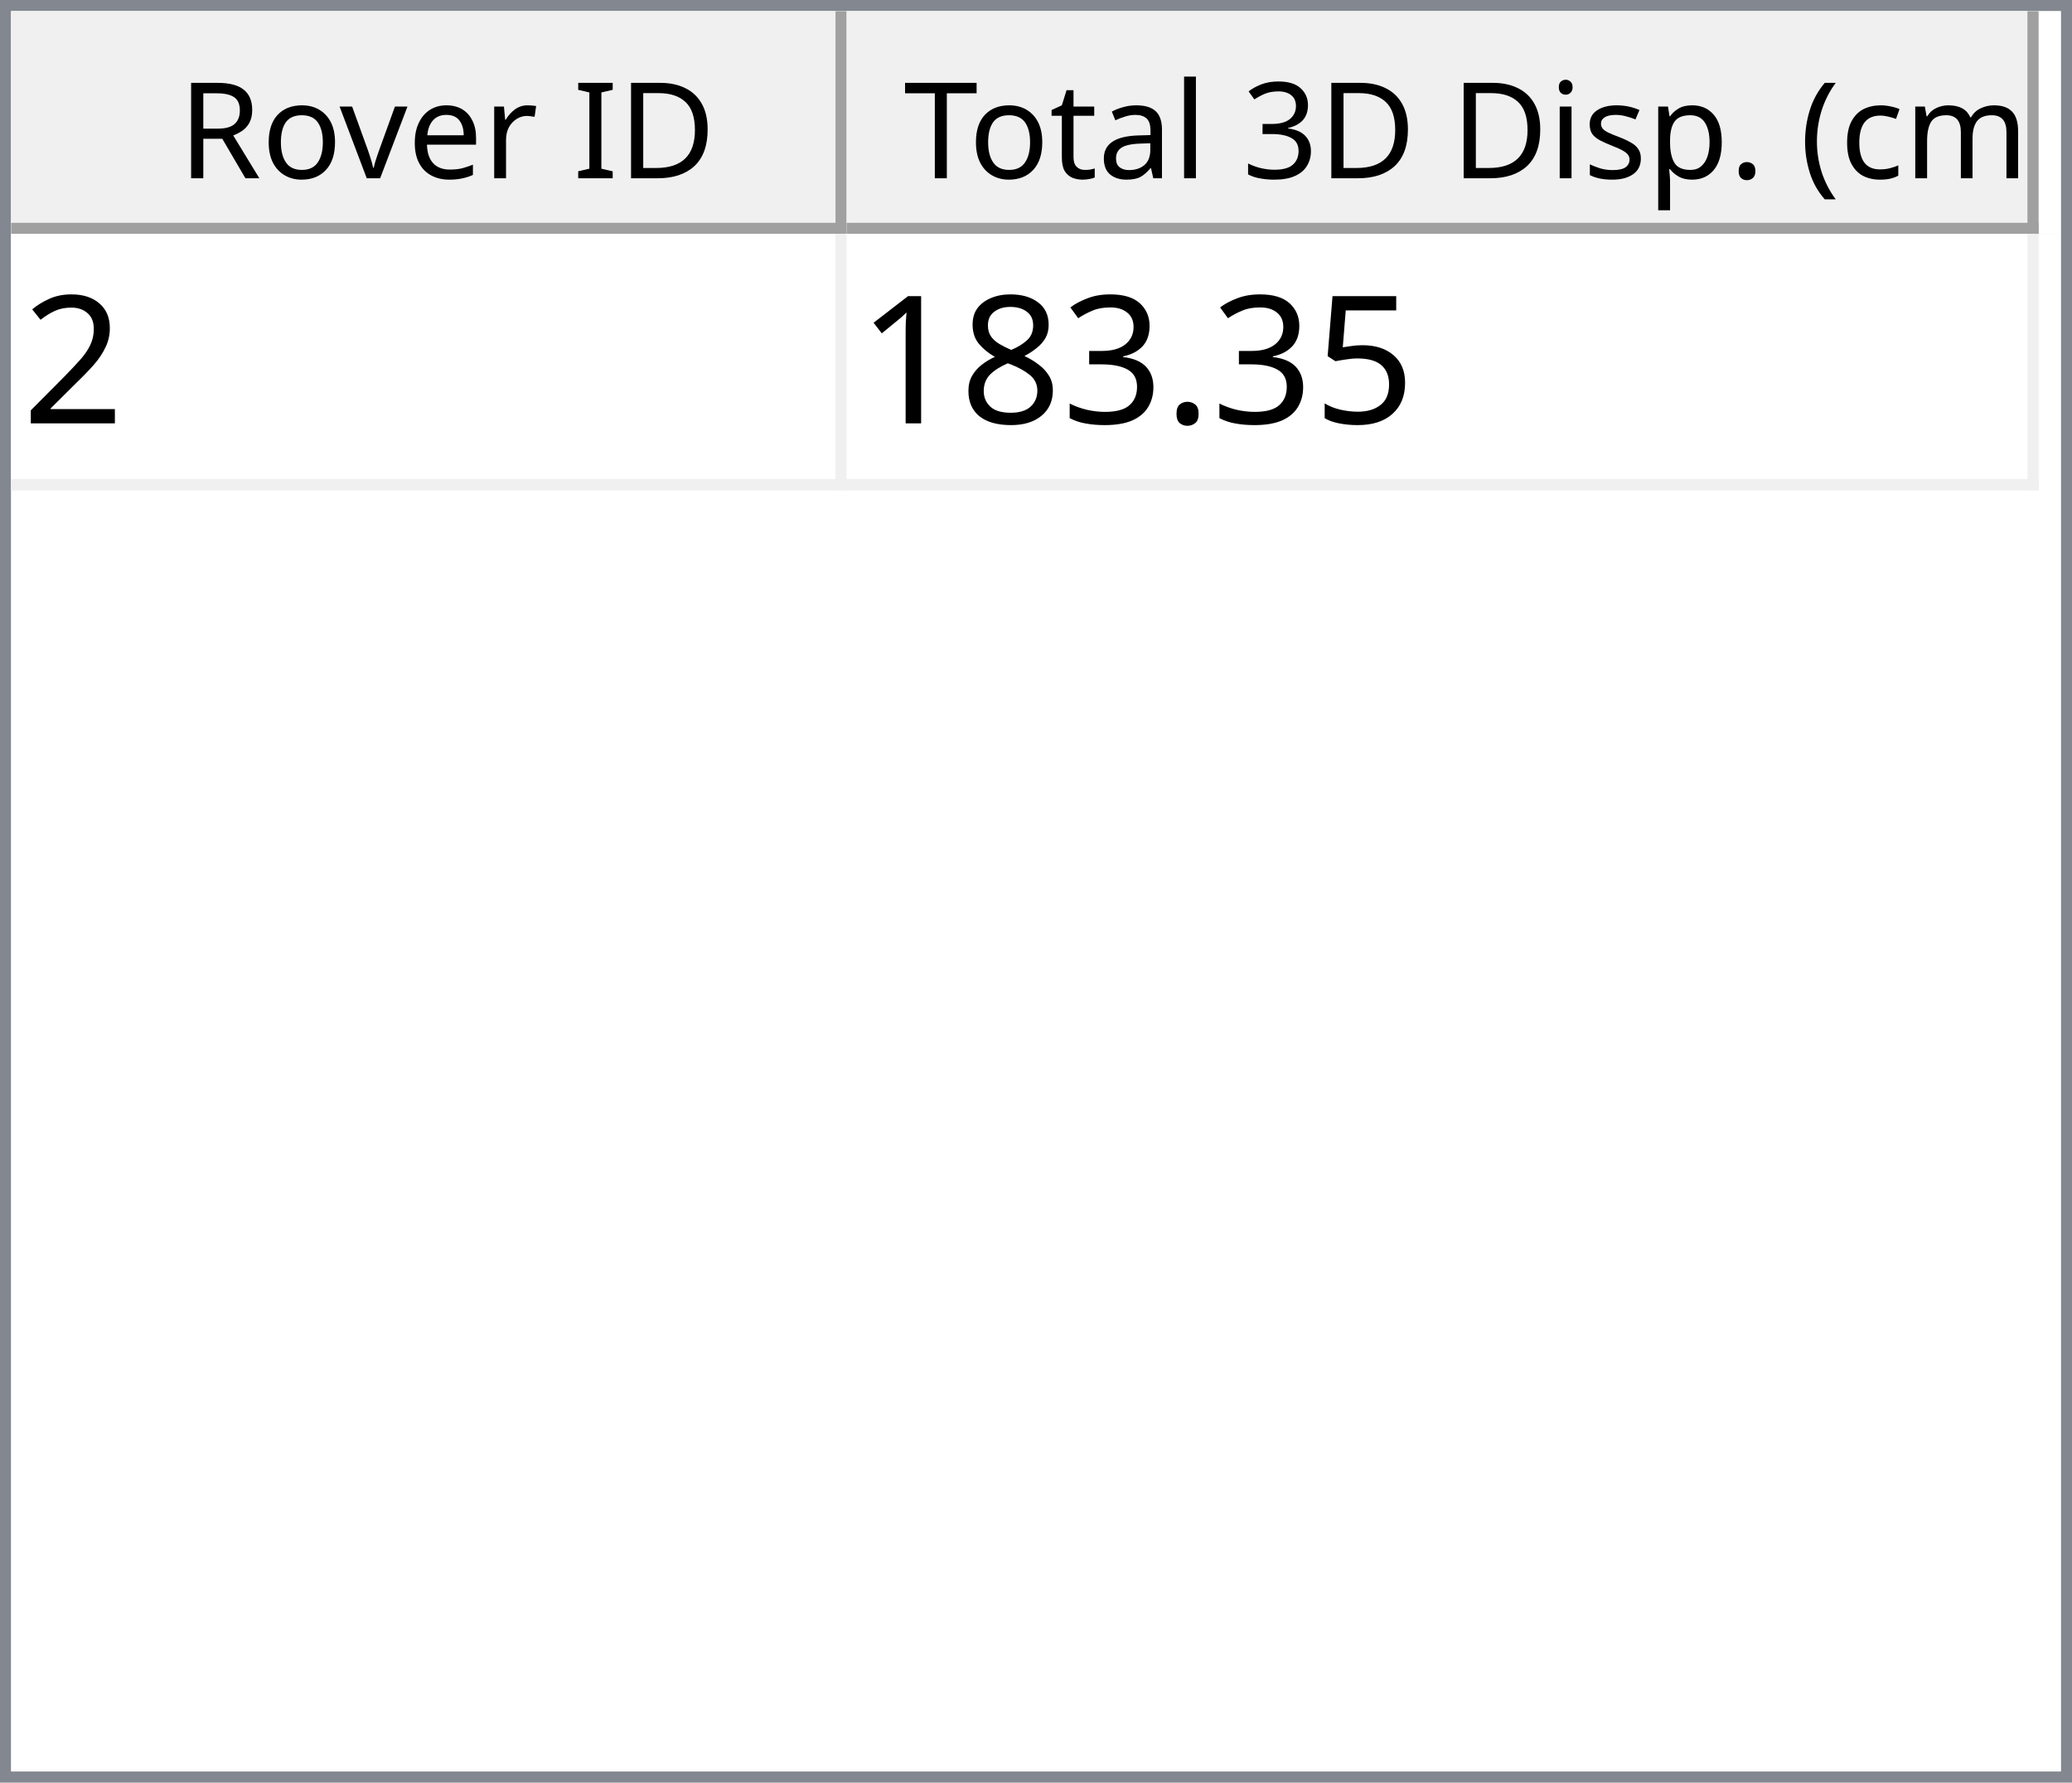
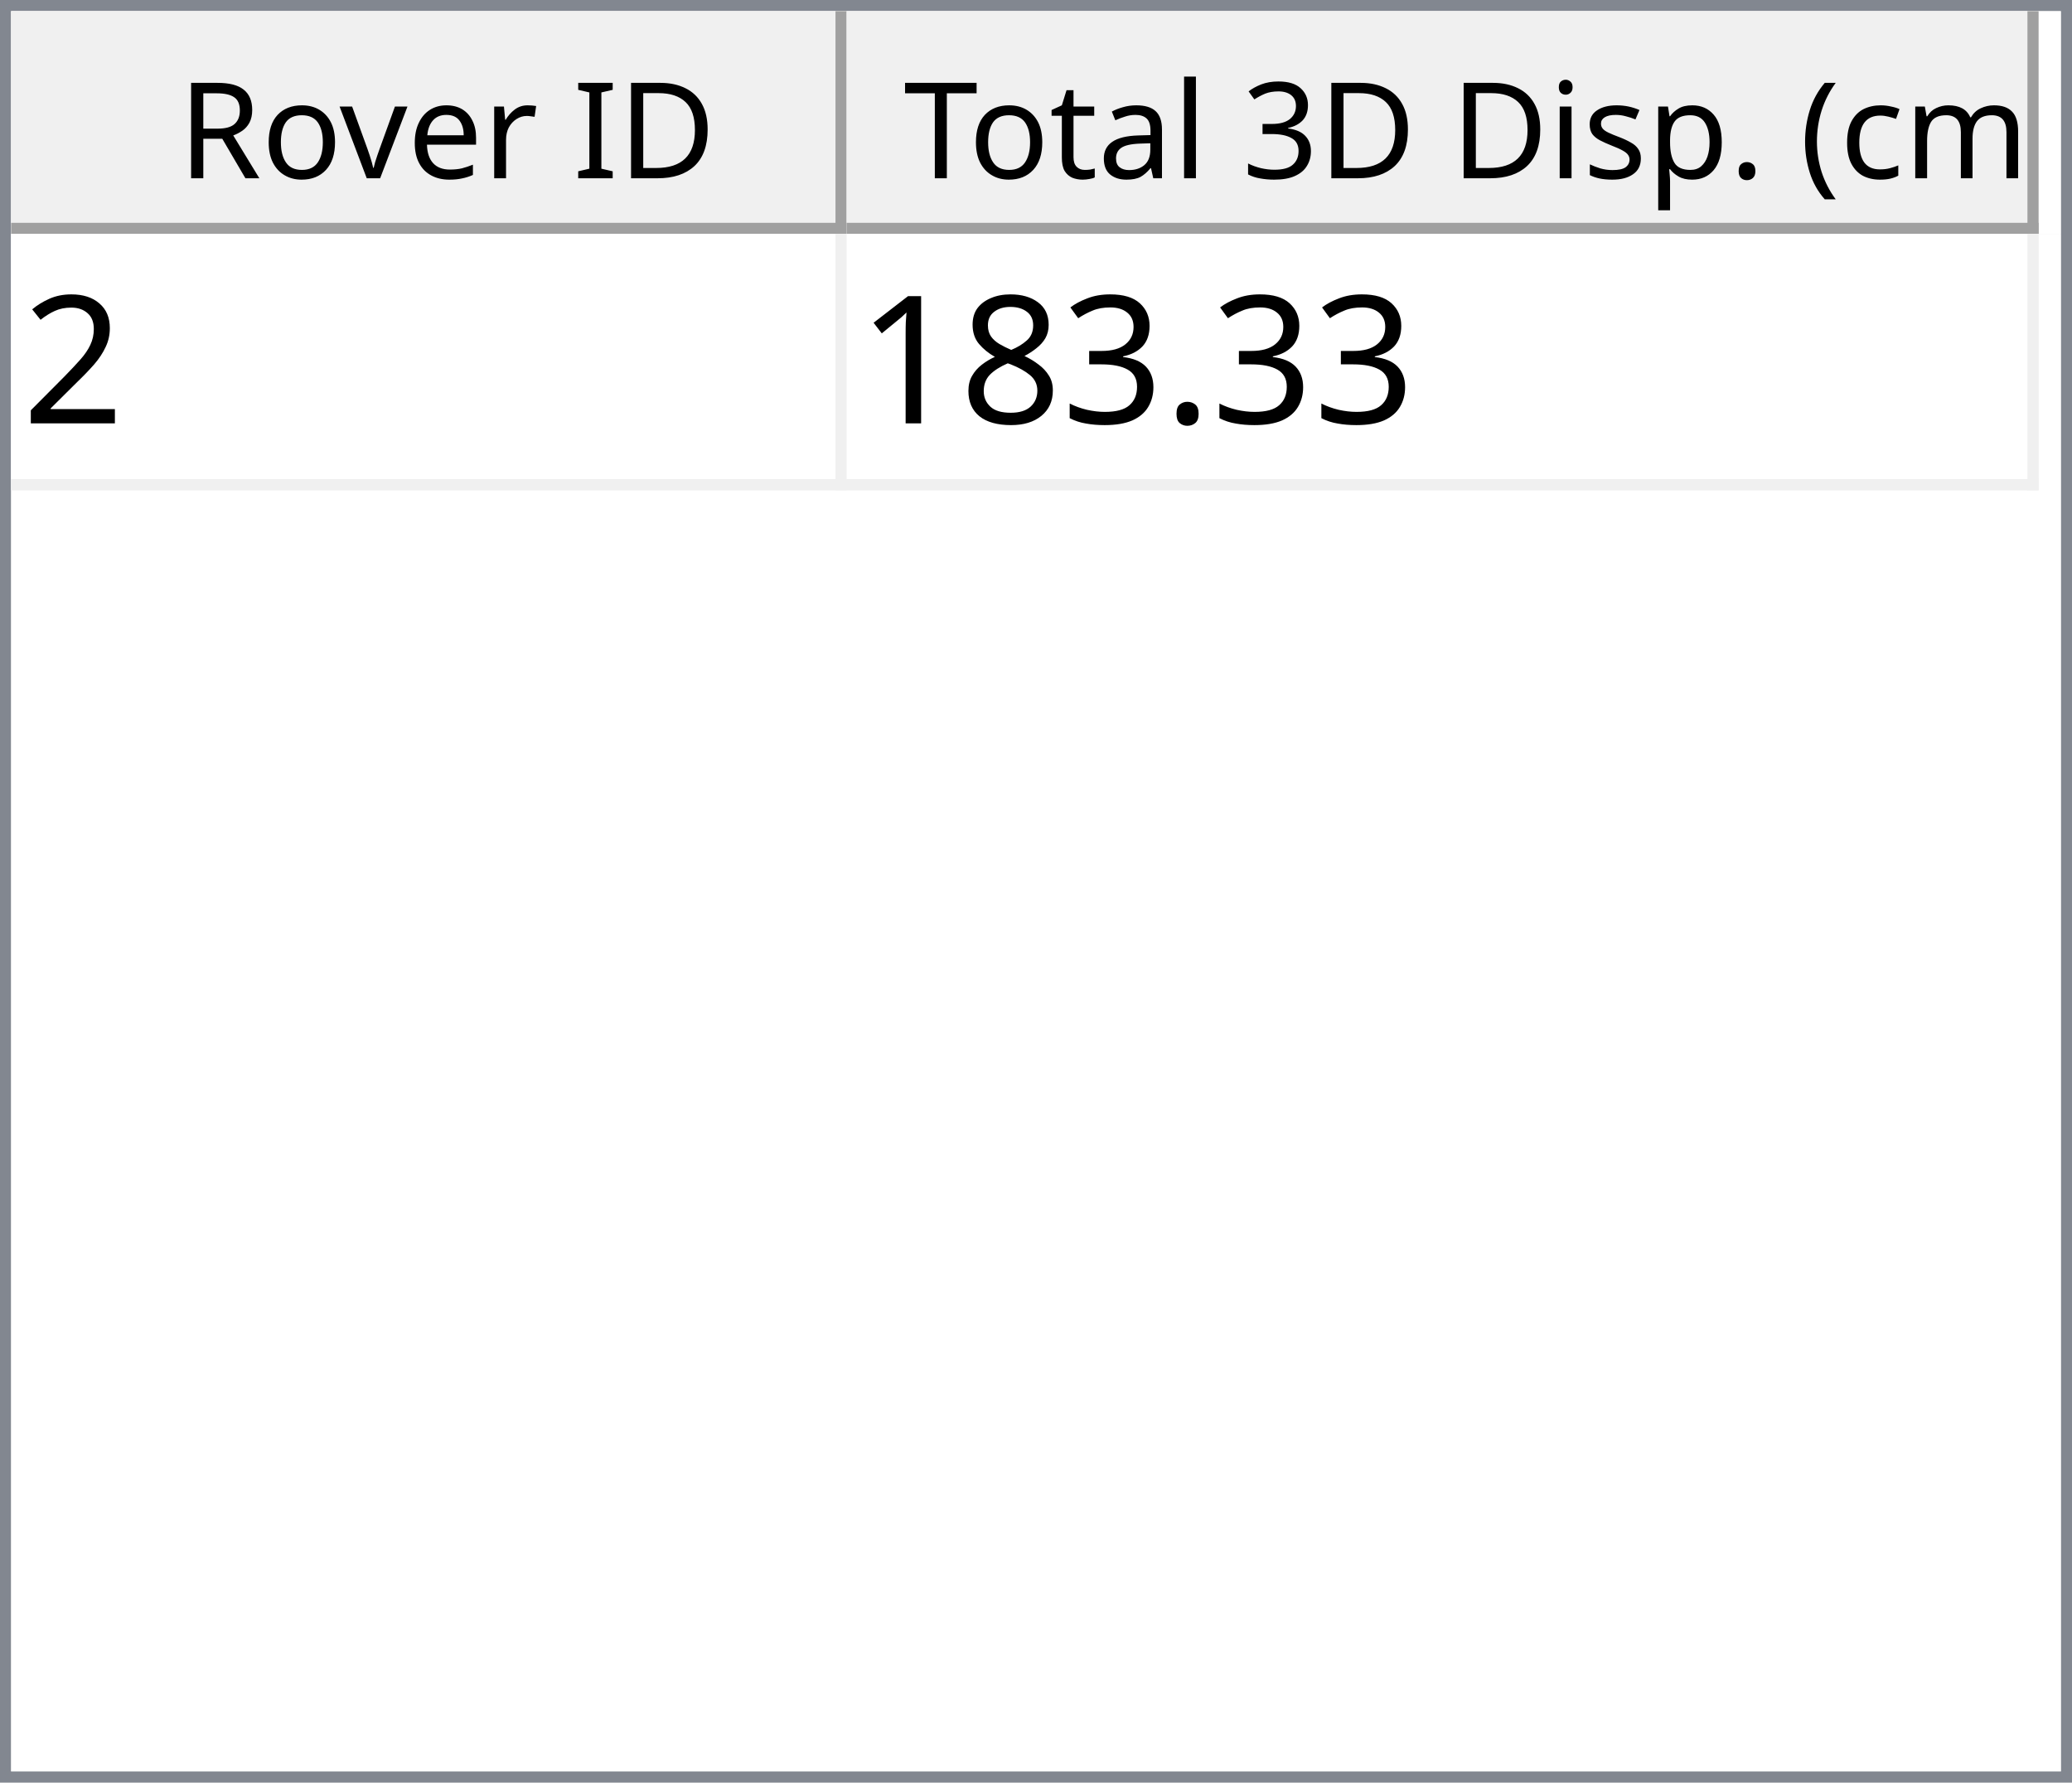
<svg xmlns="http://www.w3.org/2000/svg" style="fill-opacity:1; color-rendering:auto; color-interpolation:auto; text-rendering:auto; stroke:black; stroke-linecap:square; stroke-miterlimit:10; shape-rendering:auto; stroke-opacity:1; fill:black; stroke-dasharray:none; font-weight:normal; stroke-width:1; font-family:'Dialog'; font-style:normal; stroke-linejoin:miter; font-size:12px; stroke-dashoffset:0; image-rendering:auto;" width="186" height="160">
  <defs id="genericDefs" />
  <g>
    <defs id="defs1">
      <clipPath clipPathUnits="userSpaceOnUse" id="clipPath1">
        <path d="M0 0 L186 0 L186 160 L0 160 L0 0 Z" />
      </clipPath>
      <clipPath clipPathUnits="userSpaceOnUse" id="clipPath2">
        <path d="M0 0 L0 160 L186 160 L186 0 Z" />
      </clipPath>
      <clipPath clipPathUnits="userSpaceOnUse" id="clipPath3">
        <path d="M0 0 L0 20 L184 20 L184 0 Z" />
      </clipPath>
      <clipPath clipPathUnits="userSpaceOnUse" id="clipPath4">
        <path d="M0 0 L0 20 L75 20 L75 0 Z" />
      </clipPath>
      <clipPath clipPathUnits="userSpaceOnUse" id="clipPath5">
        <path d="M1 1 L1 19 L74 19 L74 1 Z" />
      </clipPath>
      <clipPath clipPathUnits="userSpaceOnUse" id="clipPath6">
        <path d="M0 0 L0 18 L73 18 L73 0 Z" />
      </clipPath>
      <clipPath clipPathUnits="userSpaceOnUse" id="clipPath7">
        <path d="M-0.5 -0.5 L-0.5 19.5 L74.5 19.5 L74.5 -0.5 Z" />
      </clipPath>
      <clipPath clipPathUnits="userSpaceOnUse" id="clipPath8">
        <path d="M0 0 L0 20 L107 20 L107 0 Z" />
      </clipPath>
      <clipPath clipPathUnits="userSpaceOnUse" id="clipPath9">
        <path d="M1 1 L1 19 L106 19 L106 1 Z" />
      </clipPath>
      <clipPath clipPathUnits="userSpaceOnUse" id="clipPath10">
        <path d="M0 0 L0 18 L105 18 L105 0 Z" />
      </clipPath>
      <clipPath clipPathUnits="userSpaceOnUse" id="clipPath11">
        <path d="M-0.5 -0.5 L-0.5 19.5 L106.5 19.5 L106.5 -0.5 Z" />
      </clipPath>
      <clipPath clipPathUnits="userSpaceOnUse" id="clipPath12">
        <path d="M0 0 L0 138 L184 138 L184 0 Z" />
      </clipPath>
      <clipPath clipPathUnits="userSpaceOnUse" id="clipPath13">
        <path d="M0 0 L0 23 L182 23 L182 0 Z" />
      </clipPath>
      <clipPath clipPathUnits="userSpaceOnUse" id="clipPath14">
        <path d="M-0.5 -0.5 L-0.5 22.5 L181.5 22.5 L181.5 -0.5 Z" />
      </clipPath>
      <clipPath clipPathUnits="userSpaceOnUse" id="clipPath15">
        <path d="M0 0 L0 22 L74 22 L74 0 Z" />
      </clipPath>
      <clipPath clipPathUnits="userSpaceOnUse" id="clipPath16">
        <path d="M0 0 L0 22 L106 22 L106 0 Z" />
      </clipPath>
      <font horiz-adv-x="64.551" id="font1">
        <font-face ascent="107.91" descent="25.098" units-per-em="100" style="font-style:normal; font-family:Segoe UI; font-weight:normal;" />
        <missing-glyph horiz-adv-x="64.551" d="M8.109 0 L8.109 68.266 L56.453 68.266 L56.453 0 L8.109 0 ZM15.328 7.234 L49.219 7.234 L49.219 61.031 L15.328 61.031 L15.328 7.234 Z" />
        <glyph unicode="D" horiz-adv-x="70.117" d="M9.188 0 L9.188 70.016 L28.516 70.016 Q65.531 70.016 65.531 35.891 Q65.531 19.672 55.25 9.836 Q44.969 0 27.734 0 L9.188 0 ZM17.391 62.594 L17.391 7.422 L27.828 7.422 Q41.609 7.422 49.273 14.797 Q56.938 22.172 56.938 35.688 Q56.938 62.594 28.328 62.594 L17.391 62.594 Z" />
        <glyph unicode="I" horiz-adv-x="26.611" d="M17.391 0 L9.188 0 L9.188 70.016 L17.391 70.016 L17.391 0 Z" />
        <glyph unicode=" " horiz-adv-x="27.393" d="" />
        <glyph unicode="r" horiz-adv-x="34.766" d="M34.188 41.891 Q32.078 43.5 28.125 43.5 Q23 43.5 19.555 38.672 Q16.109 33.844 16.109 25.484 L16.109 0 L8.109 0 L8.109 50 L16.109 50 L16.109 39.703 L16.312 39.703 Q18.016 44.969 21.531 47.922 Q25.047 50.875 29.391 50.875 Q32.516 50.875 34.188 50.203 L34.188 41.891 Z" />
        <glyph unicode="e" horiz-adv-x="52.295" d="M48.297 23 L12.984 23 Q13.188 14.656 17.484 10.109 Q21.781 5.562 29.297 5.562 Q37.75 5.562 44.828 11.141 L44.828 3.609 Q38.234 -1.172 27.391 -1.172 Q16.797 -1.172 10.742 5.641 Q4.688 12.453 4.688 24.812 Q4.688 36.469 11.305 43.82 Q17.922 51.172 27.734 51.172 Q37.547 51.172 42.922 44.828 Q48.297 38.484 48.297 27.203 L48.297 23 ZM40.094 29.781 Q40.047 36.719 36.75 40.578 Q33.453 44.438 27.594 44.438 Q21.922 44.438 17.969 40.383 Q14.016 36.328 13.094 29.781 L40.094 29.781 Z" />
        <glyph unicode="v" horiz-adv-x="47.9" d="M47.406 50 L27.484 0 L19.625 0 L0.688 50 L9.469 50 L22.172 13.672 Q23.578 9.672 23.922 6.688 L24.125 6.688 Q24.609 10.453 25.688 13.484 L38.969 50 L47.406 50 Z" />
        <glyph unicode="o" horiz-adv-x="58.594" d="M29 -1.172 Q17.922 -1.172 11.305 5.836 Q4.688 12.844 4.688 24.422 Q4.688 37.016 11.57 44.094 Q18.453 51.172 30.172 51.172 Q41.359 51.172 47.633 44.289 Q53.906 37.406 53.906 25.203 Q53.906 13.234 47.141 6.031 Q40.375 -1.172 29 -1.172 ZM29.594 44.438 Q21.875 44.438 17.383 39.188 Q12.891 33.938 12.891 24.703 Q12.891 15.828 17.43 10.695 Q21.969 5.562 29.594 5.562 Q37.359 5.562 41.531 10.594 Q45.703 15.625 45.703 24.906 Q45.703 34.281 41.531 39.359 Q37.359 44.438 29.594 44.438 Z" />
        <glyph unicode="R" horiz-adv-x="59.814" d="M59.375 0 L49.609 0 L37.891 19.625 Q36.281 22.359 34.766 24.289 Q33.25 26.219 31.664 27.438 Q30.078 28.656 28.25 29.219 Q26.422 29.781 24.125 29.781 L17.391 29.781 L17.391 0 L9.188 0 L9.188 70.016 L30.078 70.016 Q34.672 70.016 38.555 68.867 Q42.438 67.719 45.289 65.375 Q48.141 63.031 49.758 59.547 Q51.375 56.062 51.375 51.375 Q51.375 47.703 50.273 44.656 Q49.172 41.609 47.148 39.211 Q45.125 36.812 42.266 35.133 Q39.406 33.453 35.844 32.516 L35.844 32.328 Q37.594 31.547 38.891 30.547 Q40.188 29.547 41.359 28.18 Q42.531 26.812 43.68 25.078 Q44.828 23.344 46.234 21.047 L59.375 0 ZM17.391 62.594 L17.391 37.203 L28.516 37.203 Q31.594 37.203 34.203 38.133 Q36.812 39.062 38.719 40.797 Q40.625 42.531 41.703 45.047 Q42.781 47.562 42.781 50.688 Q42.781 56.297 39.141 59.445 Q35.5 62.594 28.609 62.594 L17.391 62.594 Z" />
        <glyph unicode=")" horiz-adv-x="30.176" d="M8.297 -15.922 L1.172 -15.922 Q16.406 2.344 16.406 26.812 Q16.406 51.469 1.078 70.016 L8.297 70.016 Q23.531 52.156 23.531 26.703 Q23.531 1.375 8.297 -15.922 Z" />
        <glyph unicode="m" horiz-adv-x="86.133" d="M79.109 0 L71.094 0 L71.094 28.719 Q71.094 37.016 68.531 40.727 Q65.969 44.438 59.906 44.438 Q54.781 44.438 51.195 39.75 Q47.609 35.062 47.609 28.516 L47.609 0 L39.594 0 L39.594 29.688 Q39.594 44.438 28.219 44.438 Q22.953 44.438 19.531 40.016 Q16.109 35.594 16.109 28.516 L16.109 0 L8.109 0 L8.109 50 L16.109 50 L16.109 42.094 L16.312 42.094 Q21.625 51.172 31.844 51.172 Q36.969 51.172 40.773 48.312 Q44.578 45.453 46 40.828 Q51.562 51.172 62.594 51.172 Q79.109 51.172 79.109 30.812 L79.109 0 Z" />
        <glyph unicode="c" horiz-adv-x="46.191" d="M42.188 2.297 Q36.422 -1.172 28.516 -1.172 Q17.828 -1.172 11.258 5.789 Q4.688 12.75 4.688 23.828 Q4.688 36.188 11.766 43.68 Q18.844 51.172 30.672 51.172 Q37.25 51.172 42.281 48.734 L42.281 40.531 Q36.719 44.438 30.375 44.438 Q22.703 44.438 17.797 38.945 Q12.891 33.453 12.891 24.516 Q12.891 15.719 17.508 10.641 Q22.125 5.562 29.891 5.562 Q36.422 5.562 42.188 9.906 L42.188 2.297 Z" />
        <glyph unicode="(" horiz-adv-x="30.176" d="M29.109 -15.922 L21.969 -15.922 Q6.844 1.375 6.844 26.703 Q6.844 52.156 21.969 70.016 L29.203 70.016 Q13.875 51.469 13.875 26.812 Q13.875 2.344 29.109 -15.922 Z" />
        <glyph unicode="." horiz-adv-x="21.68" d="M10.891 -1.078 Q8.641 -1.078 7.055 0.539 Q5.469 2.156 5.469 4.391 Q5.469 6.641 7.055 8.273 Q8.641 9.906 10.891 9.906 Q13.188 9.906 14.797 8.273 Q16.406 6.641 16.406 4.391 Q16.406 2.156 14.797 0.539 Q13.188 -1.078 10.891 -1.078 Z" />
        <glyph unicode="p" horiz-adv-x="58.789" d="M16.312 7.234 L16.109 7.234 L16.109 -23 L8.109 -23 L8.109 50 L16.109 50 L16.109 41.219 L16.312 41.219 Q22.219 51.172 33.594 51.172 Q43.266 51.172 48.688 44.461 Q54.109 37.75 54.109 26.469 Q54.109 13.922 48 6.375 Q41.891 -1.172 31.297 -1.172 Q21.578 -1.172 16.312 7.234 ZM16.109 27.391 L16.109 20.406 Q16.109 14.203 20.141 9.883 Q24.172 5.562 30.375 5.562 Q37.641 5.562 41.773 11.133 Q45.906 16.703 45.906 26.609 Q45.906 34.969 42.047 39.703 Q38.188 44.438 31.594 44.438 Q24.609 44.438 20.359 39.578 Q16.109 34.719 16.109 27.391 Z" />
        <glyph unicode="s" horiz-adv-x="42.432" d="M5.078 1.812 L5.078 10.406 Q11.625 5.562 19.484 5.562 Q30.031 5.562 30.031 12.594 Q30.031 14.594 29.125 15.992 Q28.219 17.391 26.68 18.461 Q25.141 19.531 23.07 20.383 Q21 21.234 18.609 22.172 Q15.281 23.484 12.766 24.828 Q10.25 26.172 8.57 27.859 Q6.891 29.547 6.031 31.695 Q5.172 33.844 5.172 36.719 Q5.172 40.234 6.789 42.945 Q8.406 45.656 11.086 47.484 Q13.766 49.312 17.211 50.242 Q20.656 51.172 24.312 51.172 Q30.812 51.172 35.938 48.922 L35.938 40.828 Q30.422 44.438 23.25 44.438 Q21 44.438 19.195 43.922 Q17.391 43.406 16.094 42.477 Q14.797 41.547 14.086 40.258 Q13.375 38.969 13.375 37.406 Q13.375 35.453 14.086 34.133 Q14.797 32.812 16.164 31.789 Q17.531 30.766 19.484 29.938 Q21.438 29.109 23.922 28.125 Q27.25 26.859 29.883 25.516 Q32.516 24.172 34.375 22.484 Q36.234 20.797 37.234 18.602 Q38.234 16.406 38.234 13.375 Q38.234 9.672 36.602 6.938 Q34.969 4.203 32.234 2.398 Q29.5 0.594 25.93 -0.289 Q22.359 -1.172 18.453 -1.172 Q10.75 -1.172 5.078 1.812 Z" />
        <glyph unicode="i" horiz-adv-x="24.219" d="M12.203 62.703 Q10.062 62.703 8.547 64.164 Q7.031 65.625 7.031 67.875 Q7.031 70.125 8.547 71.609 Q10.062 73.094 12.203 73.094 Q14.406 73.094 15.945 71.609 Q17.484 70.125 17.484 67.875 Q17.484 65.719 15.945 64.211 Q14.406 62.703 12.203 62.703 ZM16.109 0 L8.109 0 L8.109 50 L16.109 50 L16.109 0 Z" />
        <glyph unicode="3" horiz-adv-x="53.906" d="M46.531 19.828 Q46.531 15.094 44.75 11.211 Q42.969 7.328 39.719 4.57 Q36.469 1.812 31.93 0.297 Q27.391 -1.219 21.922 -1.219 Q11.922 -1.219 6 2.594 L6 11.188 Q13.094 5.609 22.219 5.609 Q25.875 5.609 28.828 6.539 Q31.781 7.469 33.906 9.227 Q36.031 10.984 37.18 13.477 Q38.328 15.969 38.328 19.094 Q38.328 32.812 18.797 32.812 L12.984 32.812 L12.984 39.594 L18.5 39.594 Q35.797 39.594 35.797 52.484 Q35.797 64.406 22.609 64.406 Q15.188 64.406 8.688 59.422 L8.688 67.188 Q15.375 71.188 24.609 71.188 Q29 71.188 32.57 69.969 Q36.141 68.75 38.68 66.555 Q41.219 64.359 42.609 61.281 Q44 58.203 44 54.5 Q44 40.672 30.031 36.719 L30.031 36.531 Q33.594 36.141 36.625 34.797 Q39.656 33.453 41.852 31.305 Q44.047 29.156 45.289 26.25 Q46.531 23.344 46.531 19.828 Z" />
        <glyph unicode="l" horiz-adv-x="24.219" d="M16.109 0 L8.109 0 L8.109 74.031 L16.109 74.031 L16.109 0 Z" />
        <glyph unicode="a" horiz-adv-x="50.879" d="M43.891 0 L35.891 0 L35.891 7.812 L35.688 7.812 Q30.469 -1.172 20.312 -1.172 Q12.844 -1.172 8.617 2.781 Q4.391 6.734 4.391 13.281 Q4.391 27.297 20.906 29.594 L35.891 31.688 Q35.891 44.438 25.594 44.438 Q16.547 44.438 9.281 38.281 L9.281 46.484 Q16.656 51.172 26.266 51.172 Q43.891 51.172 43.891 32.516 L43.891 0 ZM35.891 25.297 L23.828 23.641 Q18.266 22.859 15.43 20.875 Q12.594 18.891 12.594 13.875 Q12.594 10.203 15.211 7.883 Q17.828 5.562 22.172 5.562 Q28.125 5.562 32.008 9.742 Q35.891 13.922 35.891 20.312 L35.891 25.297 Z" />
        <glyph unicode="t" horiz-adv-x="33.887" d="M31.297 0.484 Q28.469 -1.078 23.828 -1.078 Q10.688 -1.078 10.688 13.578 L10.688 43.172 L2.094 43.172 L2.094 50 L10.688 50 L10.688 62.203 L18.703 64.797 L18.703 50 L31.297 50 L31.297 43.172 L18.703 43.172 L18.703 14.984 Q18.703 9.969 20.414 7.82 Q22.125 5.672 26.078 5.672 Q29.109 5.672 31.297 7.328 L31.297 0.484 Z" />
        <glyph unicode="T" horiz-adv-x="52.393" d="M50.594 62.594 L30.375 62.594 L30.375 0 L22.172 0 L22.172 62.594 L2 62.594 L2 70.016 L50.594 70.016 L50.594 62.594 Z" />
      </font>
      <font horiz-adv-x="75.0" id="font2">
        <font-face ascent="100.537" descent="21.973" units-per-em="100" style="font-style:normal; font-family:sans-serif; font-weight:normal;" />
        <missing-glyph horiz-adv-x="75.0" d="M12.5 0 L12.5 62.5 L62.5 62.5 L62.5 0 L12.5 0 ZM14.062 1.562 L60.938 1.562 L60.938 60.938 L14.062 60.938 L14.062 1.562 Z" />
        <glyph unicode="2" horiz-adv-x="55.615" d="M50.344 8.453 L50.344 0 L3.031 0 Q2.938 3.172 4.047 6.109 Q5.859 10.938 9.836 15.625 Q13.812 20.312 21.344 26.469 Q33.016 36.031 37.117 41.625 Q41.219 47.219 41.219 52.203 Q41.219 57.422 37.477 61.008 Q33.734 64.594 27.734 64.594 Q21.391 64.594 17.578 60.789 Q13.766 56.984 13.719 50.25 L4.688 51.172 Q5.609 61.281 11.664 66.578 Q17.719 71.875 27.938 71.875 Q38.234 71.875 44.242 66.164 Q50.25 60.453 50.25 52 Q50.25 47.703 48.492 43.555 Q46.734 39.406 42.656 34.812 Q38.578 30.219 29.109 22.219 Q21.188 15.578 18.945 13.211 Q16.703 10.844 15.234 8.453 L50.344 8.453 Z" />
-         <glyph unicode="5" horiz-adv-x="55.615" d="M4.156 18.75 L13.375 19.531 Q14.406 12.797 18.141 9.398 Q21.875 6 27.156 6 Q33.5 6 37.891 10.789 Q42.281 15.578 42.281 23.484 Q42.281 31 38.062 35.352 Q33.844 39.703 27 39.703 Q22.75 39.703 19.336 37.773 Q15.922 35.844 13.969 32.766 L5.719 33.844 L12.641 70.609 L48.25 70.609 L48.25 62.203 L19.672 62.203 L15.828 42.969 Q22.266 47.469 29.344 47.469 Q38.719 47.469 45.164 40.969 Q51.609 34.469 51.609 24.266 Q51.609 14.547 45.953 7.469 Q39.062 -1.219 27.156 -1.219 Q17.391 -1.219 11.211 4.25 Q5.031 9.719 4.156 18.75 Z" />
        <glyph unicode="." horiz-adv-x="27.783" d="M9.078 0 L9.078 10.016 L19.094 10.016 L19.094 0 L9.078 0 Z" />
        <glyph unicode="3" horiz-adv-x="55.615" d="M4.203 18.891 L12.984 20.062 Q14.5 12.594 18.141 9.297 Q21.781 6 27 6 Q33.203 6 37.477 10.297 Q41.75 14.594 41.75 20.953 Q41.75 27 37.797 30.93 Q33.844 34.859 27.734 34.859 Q25.25 34.859 21.531 33.891 L22.516 41.609 Q23.391 41.5 23.922 41.5 Q29.547 41.5 34.039 44.43 Q38.531 47.359 38.531 53.469 Q38.531 58.297 35.258 61.477 Q31.984 64.656 26.812 64.656 Q21.688 64.656 18.266 61.43 Q14.844 58.203 13.875 51.766 L5.078 53.328 Q6.688 62.156 12.398 67.016 Q18.109 71.875 26.609 71.875 Q32.469 71.875 37.398 69.359 Q42.328 66.844 44.945 62.5 Q47.562 58.156 47.562 53.266 Q47.562 48.641 45.07 44.828 Q42.578 41.016 37.703 38.766 Q44.047 37.312 47.562 32.695 Q51.078 28.078 51.078 21.141 Q51.078 11.766 44.242 5.25 Q37.406 -1.266 26.953 -1.266 Q17.531 -1.266 11.305 4.352 Q5.078 9.969 4.203 18.891 Z" />
        <glyph unicode="8" horiz-adv-x="55.615" d="M17.672 38.812 Q12.203 40.828 9.57 44.539 Q6.938 48.25 6.938 53.422 Q6.938 61.234 12.555 66.555 Q18.172 71.875 27.484 71.875 Q36.859 71.875 42.578 66.43 Q48.297 60.984 48.297 53.172 Q48.297 48.188 45.68 44.508 Q43.062 40.828 37.75 38.812 Q44.344 36.672 47.781 31.883 Q51.219 27.094 51.219 20.453 Q51.219 11.281 44.727 5.031 Q38.234 -1.219 27.641 -1.219 Q17.047 -1.219 10.547 5.055 Q4.047 11.328 4.047 20.703 Q4.047 27.688 7.594 32.398 Q11.141 37.109 17.672 38.812 ZM15.922 53.719 Q15.922 48.641 19.195 45.414 Q22.469 42.188 27.688 42.188 Q32.766 42.188 36.016 45.383 Q39.266 48.578 39.266 53.219 Q39.266 58.062 35.914 61.359 Q32.562 64.656 27.594 64.656 Q22.562 64.656 19.242 61.43 Q15.922 58.203 15.922 53.719 ZM13.094 20.656 Q13.094 16.891 14.875 13.375 Q16.656 9.859 20.172 7.93 Q23.688 6 27.734 6 Q34.031 6 38.133 10.055 Q42.234 14.109 42.234 20.359 Q42.234 26.703 38.016 30.859 Q33.797 35.016 27.438 35.016 Q21.234 35.016 17.164 30.914 Q13.094 26.812 13.094 20.656 Z" />
        <glyph unicode="1" horiz-adv-x="55.615" d="M37.25 0 L28.469 0 L28.469 56 Q25.297 52.984 20.141 49.953 Q14.984 46.922 10.891 45.406 L10.891 53.906 Q18.266 57.375 23.781 62.305 Q29.297 67.234 31.594 71.875 L37.25 71.875 L37.25 0 Z" />
      </font>
    </defs>
    <g style="fill:white; stroke:white;">
      <rect x="0" y="0" width="186" style="clip-path:url(#clipPath1); stroke:none;" height="160" />
    </g>
    <g style="fill:white; text-rendering:optimizeSpeed; color-rendering:optimizeSpeed; image-rendering:optimizeSpeed; shape-rendering:crispEdges; stroke:white; color-interpolation:sRGB;">
      <rect x="0" width="186" height="160" y="0" style="stroke:none;" />
      <path style="stroke:none;" d="M0 160 L186 160 L186 0 L0 0 Z" />
    </g>
    <g style="fill:rgb(240,240,240); font-family:'Segoe UI'; stroke:rgb(240,240,240);">
      <rect x="0" y="0" width="186" style="clip-path:url(#clipPath2); stroke:none;" height="160" />
    </g>
    <g style="fill:rgb(130,135,144); font-family:'Segoe UI'; stroke:rgb(130,135,144);">
      <path d="M0 0 L186 0 L186 160 L0 160 L0 0 ZM1 1 L185 1 L185 159 L1 159 L1 1 Z" style="fill-rule:evenodd; clip-path:url(#clipPath2); stroke:none;" />
    </g>
    <g style="fill:white; font-family:'Segoe UI'; stroke:white;" transform="translate(1,1)">
      <rect x="0" y="0" width="184" style="clip-path:url(#clipPath3); stroke:none;" height="20" />
    </g>
    <g style="fill:rgb(240,240,240); font-family:'Segoe UI'; stroke:rgb(240,240,240);" transform="translate(1,1)">
      <rect x="0" y="0" width="75" style="clip-path:url(#clipPath4); stroke:none;" height="20" />
    </g>
    <g style="font-family:'Segoe UI';" transform="translate(2,2)">
      <text x="14" xml:space="preserve" y="14" style="clip-path:url(#clipPath6); stroke:none;">Rover ID</text>
    </g>
    <g style="fill:rgb(160,160,160); font-family:'Segoe UI'; stroke:rgb(160,160,160); stroke-linejoin:bevel;" transform="translate(1.5,1.5)">
      <line x1="74" x2="74" y1="0" style="fill:none; clip-path:url(#clipPath7);" y2="19" />
    </g>
    <g style="fill:rgb(160,160,160); font-family:'Segoe UI'; stroke:rgb(160,160,160); stroke-linejoin:bevel;" transform="matrix(1,0,0,1,1,1) translate(0.5,0.5)">
      <line x1="0" x2="74" y1="19" style="fill:none; clip-path:url(#clipPath7);" y2="19" />
    </g>
    <g style="fill:rgb(240,240,240); font-family:'Segoe UI'; stroke:rgb(240,240,240);" transform="translate(76,1)">
      <rect x="0" y="0" width="107" style="clip-path:url(#clipPath8); stroke:none;" height="20" />
    </g>
    <g style="font-family:'Segoe UI';" transform="translate(77,2)">
      <text x="1" xml:space="preserve" y="14" style="clip-path:url(#clipPath10); stroke:none;"> Total 3D Disp. (cm)</text>
    </g>
    <g style="fill:rgb(160,160,160); font-family:'Segoe UI'; stroke:rgb(160,160,160); stroke-linejoin:bevel;" transform="translate(76.5,1.5)">
      <line x1="106" x2="106" y1="0" style="fill:none; clip-path:url(#clipPath11);" y2="19" />
    </g>
    <g style="fill:rgb(160,160,160); font-family:'Segoe UI'; stroke:rgb(160,160,160); stroke-linejoin:bevel;" transform="matrix(1,0,0,1,76,1) translate(0.5,0.5)">
      <line x1="0" x2="106" y1="19" style="fill:none; clip-path:url(#clipPath11);" y2="19" />
    </g>
    <g style="fill:white; font-family:'Segoe UI'; stroke:white;" transform="translate(1,21)">
      <rect x="0" y="0" width="184" style="clip-path:url(#clipPath12); stroke:none;" height="138" />
    </g>
    <g style="fill:rgb(240,240,240); font-size:16px; font-family:sans-serif; stroke:rgb(240,240,240);" transform="translate(1,21)">
      <rect x="0" y="0" width="182" style="clip-path:url(#clipPath13); stroke:none;" height="23" />
      <line transform="translate(0.5,0.5)" x1="0" x2="181" y1="22" style="clip-path:url(#clipPath14); fill:none; stroke-linejoin:bevel;" y2="22" />
    </g>
    <g transform="matrix(1,0,0,1,1,21) translate(0.5,0.5)" style="fill:rgb(240,240,240); font-size:16px; font-family:sans-serif; stroke:rgb(240,240,240); stroke-linejoin:bevel;">
      <line x1="74" x2="74" y1="0" style="fill:none; clip-path:url(#clipPath14);" y2="22" />
    </g>
    <g transform="matrix(1,0,0,1,1,21) translate(0.5,0.5)" style="fill:rgb(240,240,240); font-size:16px; font-family:sans-serif; stroke:rgb(240,240,240); stroke-linejoin:bevel;">
      <line x1="181" x2="181" y1="0" style="fill:none; clip-path:url(#clipPath14);" y2="22" />
    </g>
    <g style="fill:white; font-size:16px; font-family:sans-serif; stroke:white;" transform="matrix(1,0,0,1,1,21)">
      <rect x="0" y="0" width="74" style="clip-path:url(#clipPath15); stroke:none;" height="22" />
      <text x="1" y="17" style="fill:black; clip-path:url(#clipPath15); stroke:none;" xml:space="preserve">2</text>
    </g>
    <g style="fill:white; font-size:16px; font-family:sans-serif; stroke:white;" transform="matrix(1,0,0,1,1,21) translate(75,0)">
      <rect x="0" y="0" width="106" style="clip-path:url(#clipPath16); stroke:none;" height="22" />
-       <text x="1" y="17" style="fill:black; clip-path:url(#clipPath16); stroke:none;" xml:space="preserve">183.35</text>
+       <text x="1" y="17" style="fill:black; clip-path:url(#clipPath16); stroke:none;" xml:space="preserve">183.33</text>
    </g>
  </g>
</svg>
